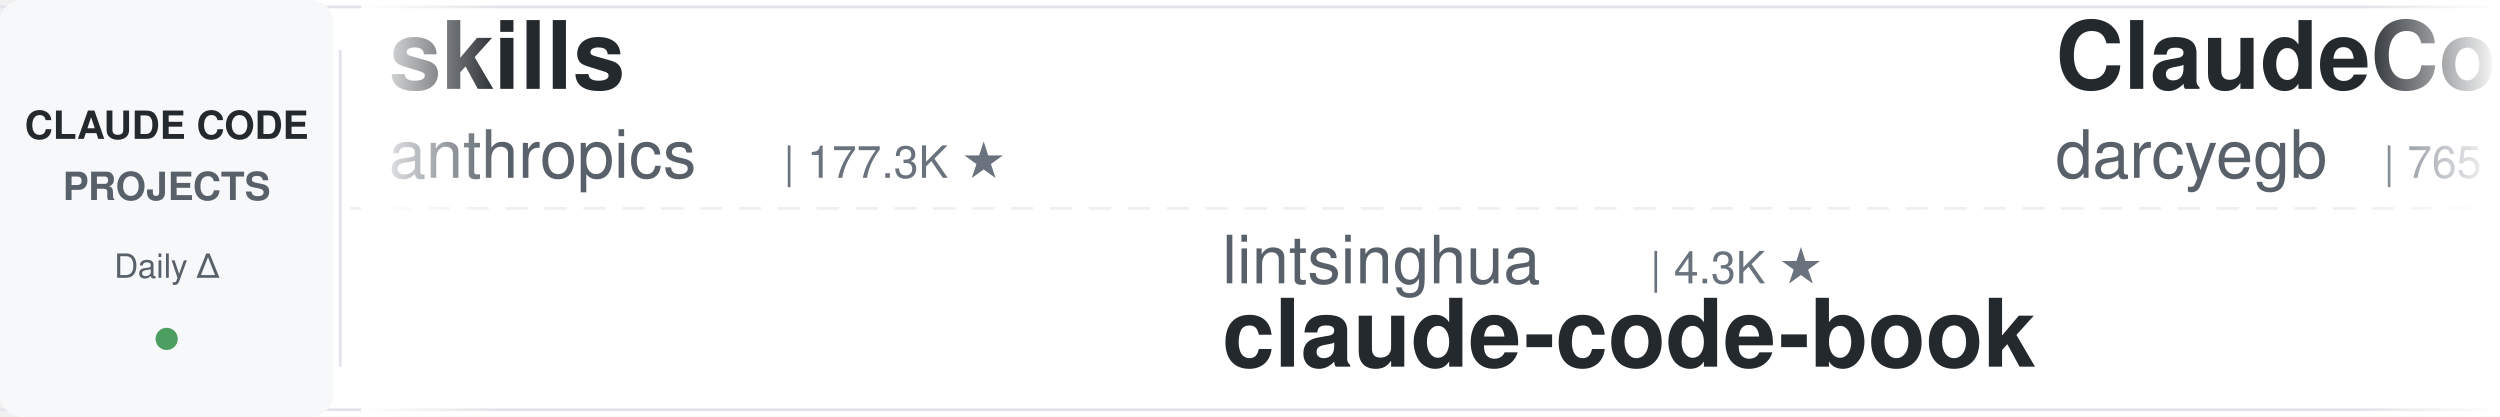
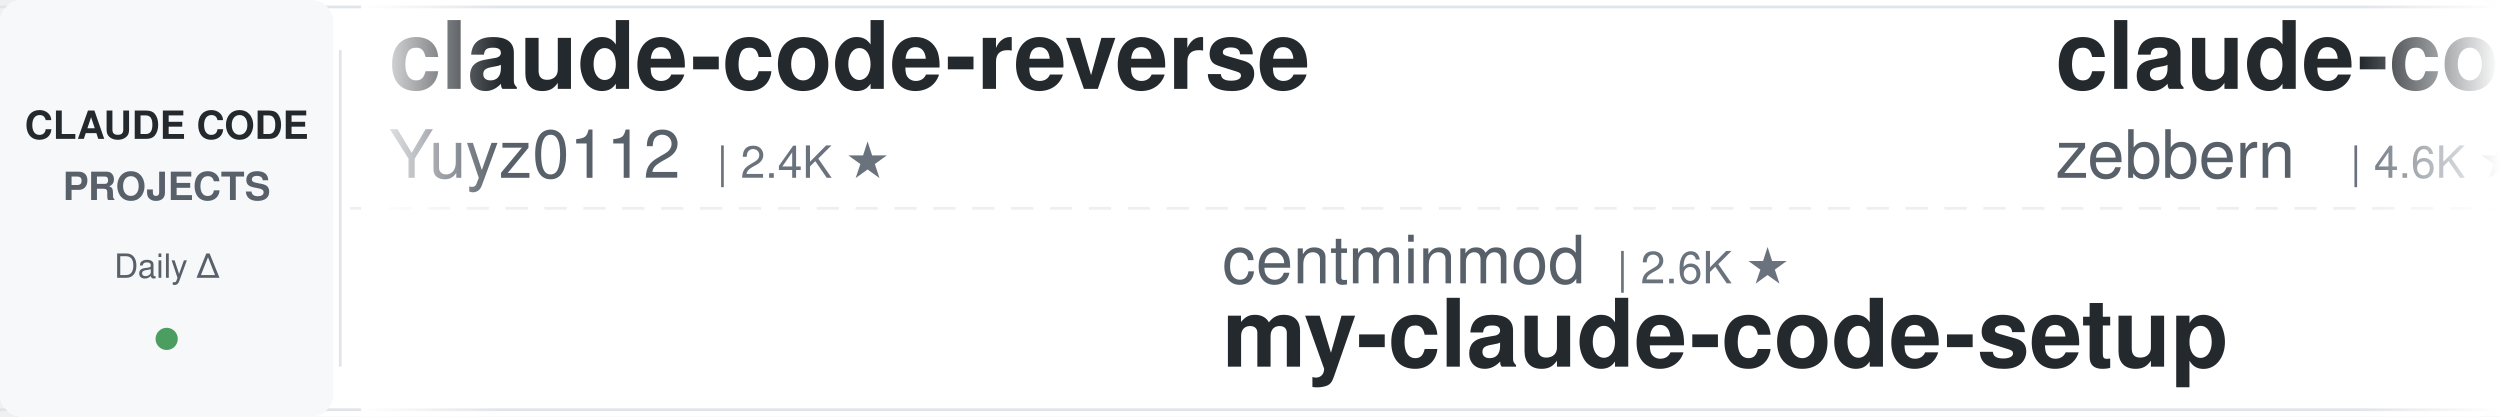
<svg xmlns="http://www.w3.org/2000/svg" width="900" height="150">
  <defs>
    <linearGradient id="leftFade" x1="0%" y1="0%" x2="100%" y2="0%">
      <stop offset="0%" style="stop-color:#ffffff;stop-opacity:1" />
      <stop offset="100%" style="stop-color:#ffffff;stop-opacity:0" />
    </linearGradient>
    <linearGradient id="rightFade" x1="0%" y1="0%" x2="100%" y2="0%">
      <stop offset="0%" style="stop-color:#ffffff;stop-opacity:0" />
      <stop offset="100%" style="stop-color:#ffffff;stop-opacity:1" />
    </linearGradient>
  </defs>
  <rect width="900" height="150" fill="#ffffff" rx="8" />
  <rect x="0" y="2" width="900" height="1" fill="#e1e4e8" />
  <rect x="0" y="147" width="900" height="1" fill="#e1e4e8" />
  <line x1="0" y1="75" x2="900" y2="75" stroke="#e1e4e8" stroke-width="1" stroke-dasharray="8 6" opacity="0.6" />
  <rect x="0" y="0" width="120" height="150" fill="#f6f8fa" rx="8" />
  <text x="60" y="50" font-family="-apple-system, BlinkMacSystemFont, 'Segoe UI', Helvetica, Arial, sans-serif" font-size="14" font-weight="600" fill="#24292e" text-anchor="middle">CLAUDE CODE</text>
  <text x="60" y="72" font-family="-apple-system, BlinkMacSystemFont, 'Segoe UI', Helvetica, Arial, sans-serif" font-size="14" font-weight="600" fill="#586069" text-anchor="middle">PROJECTS</text>
  <text x="60" y="100" font-family="-apple-system, BlinkMacSystemFont, 'Segoe UI', Helvetica, Arial, sans-serif" font-size="12" font-weight="500" fill="#586069" text-anchor="middle">Daily Δ</text>
  <circle cx="60" cy="122" r="4" fill="#22863a" opacity="0.8" />
  <rect x="122" y="18" width="1" height="114" fill="#e1e4e8" />
  <clipPath id="tickerClip">
    <rect x="130" y="0" width="770" height="150" />
  </clipPath>
  <g clip-path="url(#tickerClip)">
    <g id="tickerItems">
      <animateTransform attributeName="transform" attributeType="XML" type="translate" from="0 0" to="-3000 0" dur="54s" repeatCount="indefinite" />
      <g transform="translate(0, 0)">
-         <text x="140" y="32" font-family="-apple-system, BlinkMacSystemFont, 'Segoe UI', Helvetica, Arial, sans-serif" font-size="34" font-weight="600" fill="#24292e">skills</text>
-         <text x="140" y="64" font-family="-apple-system, BlinkMacSystemFont, 'Segoe UI', Helvetica, Arial, sans-serif" font-size="24" font-weight="400" fill="#586069">anthropics</text>
-         <text x="282" y="64" font-family="-apple-system, BlinkMacSystemFont, 'Segoe UI', Helvetica, Arial, sans-serif" font-size="16" font-weight="500" fill="#6a737d">| 177.3K ★</text>
+         <text x="140" y="32" font-family="-apple-system, BlinkMacSystemFont, 'Segoe UI', Helvetica, Arial, sans-serif" font-size="34" font-weight="600" fill="#24292e">claude-code-reverse</text>
+         <text x="140" y="64" font-family="-apple-system, BlinkMacSystemFont, 'Segoe UI', Helvetica, Arial, sans-serif" font-size="24" font-weight="400" fill="#586069">Yuyz0112</text>
+         <text x="258" y="64" font-family="-apple-system, BlinkMacSystemFont, 'Segoe UI', Helvetica, Arial, sans-serif" font-size="16" font-weight="500" fill="#6a737d">| 2.4K ★</text>
      </g>
      <g transform="translate(300, 0)">
-         <text x="140" y="102" font-family="-apple-system, BlinkMacSystemFont, 'Segoe UI', Helvetica, Arial, sans-serif" font-size="24" font-weight="400" fill="#586069">lintsinghua</text>
-         <text x="294" y="102" font-family="-apple-system, BlinkMacSystemFont, 'Segoe UI', Helvetica, Arial, sans-serif" font-size="16" font-weight="500" fill="#6a737d">| 4.3K ★</text>
-         <text x="140" y="132" font-family="-apple-system, BlinkMacSystemFont, 'Segoe UI', Helvetica, Arial, sans-serif" font-size="34" font-weight="600" fill="#24292e">claude-code-book</text>
+         <text x="140" y="102" font-family="-apple-system, BlinkMacSystemFont, 'Segoe UI', Helvetica, Arial, sans-serif" font-size="24" font-weight="400" fill="#586069">centminmod</text>
+         <text x="282" y="102" font-family="-apple-system, BlinkMacSystemFont, 'Segoe UI', Helvetica, Arial, sans-serif" font-size="16" font-weight="500" fill="#6a737d">| 2.6K ★</text>
+         <text x="140" y="132" font-family="-apple-system, BlinkMacSystemFont, 'Segoe UI', Helvetica, Arial, sans-serif" font-size="34" font-weight="600" fill="#24292e">my-claude-code-setup</text>
      </g>
      <g transform="translate(600, 0)">
-         <text x="140" y="32" font-family="-apple-system, BlinkMacSystemFont, 'Segoe UI', Helvetica, Arial, sans-serif" font-size="34" font-weight="600" fill="#24292e">ClaudeCodeAgents</text>
-         <text x="140" y="64" font-family="-apple-system, BlinkMacSystemFont, 'Segoe UI', Helvetica, Arial, sans-serif" font-size="24" font-weight="400" fill="#586069">darcyegb</text>
-         <text x="258" y="64" font-family="-apple-system, BlinkMacSystemFont, 'Segoe UI', Helvetica, Arial, sans-serif" font-size="16" font-weight="500" fill="#6a737d">| 765 ★</text>
+         <text x="140" y="32" font-family="-apple-system, BlinkMacSystemFont, 'Segoe UI', Helvetica, Arial, sans-serif" font-size="34" font-weight="600" fill="#24292e">claude-code-guide</text>
+         <text x="140" y="64" font-family="-apple-system, BlinkMacSystemFont, 'Segoe UI', Helvetica, Arial, sans-serif" font-size="24" font-weight="400" fill="#586069">zebbern</text>
+         <text x="246" y="64" font-family="-apple-system, BlinkMacSystemFont, 'Segoe UI', Helvetica, Arial, sans-serif" font-size="16" font-weight="500" fill="#6a737d">| 4.6K ★</text>
      </g>
      <g transform="translate(900, 0)">
-         <text x="140" y="102" font-family="-apple-system, BlinkMacSystemFont, 'Segoe UI', Helvetica, Arial, sans-serif" font-size="24" font-weight="400" fill="#586069">anthropics</text>
-         <text x="282" y="102" font-family="-apple-system, BlinkMacSystemFont, 'Segoe UI', Helvetica, Arial, sans-serif" font-size="16" font-weight="500" fill="#6a737d">| 8.9K ★</text>
-         <text x="140" y="132" font-family="-apple-system, BlinkMacSystemFont, 'Segoe UI', Helvetica, Arial, sans-serif" font-size="34" font-weight="600" fill="#24292e">claude-code-action</text>
+         <text x="140" y="102" font-family="-apple-system, BlinkMacSystemFont, 'Segoe UI', Helvetica, Arial, sans-serif" font-size="24" font-weight="400" fill="#586069">JrCx7scC</text>
+         <text x="258" y="102" font-family="-apple-system, BlinkMacSystemFont, 'Segoe UI', Helvetica, Arial, sans-serif" font-size="16" font-weight="500" fill="#6a737d">| 376 ★</text>
+         <text x="140" y="132" font-family="-apple-system, BlinkMacSystemFont, 'Segoe UI', Helvetica, Arial, sans-serif" font-size="34" font-weight="600" fill="#24292e">claude-code-source</text>
      </g>
      <g transform="translate(1200, 0)">
-         <text x="140" y="32" font-family="-apple-system, BlinkMacSystemFont, 'Segoe UI', Helvetica, Arial, sans-serif" font-size="34" font-weight="600" fill="#24292e">claude-code-rust</text>
-         <text x="140" y="64" font-family="-apple-system, BlinkMacSystemFont, 'Segoe UI', Helvetica, Arial, sans-serif" font-size="24" font-weight="400" fill="#586069">lorryjovens-hub</text>
-         <text x="342" y="64" font-family="-apple-system, BlinkMacSystemFont, 'Segoe UI', Helvetica, Arial, sans-serif" font-size="16" font-weight="500" fill="#6a737d">| 1.7K ★</text>
+         <text x="140" y="32" font-family="-apple-system, BlinkMacSystemFont, 'Segoe UI', Helvetica, Arial, sans-serif" font-size="34" font-weight="600" fill="#24292e">claude-code-system-promp...</text>
+         <text x="140" y="64" font-family="-apple-system, BlinkMacSystemFont, 'Segoe UI', Helvetica, Arial, sans-serif" font-size="24" font-weight="400" fill="#586069">Piebald-AI</text>
+         <text x="282" y="64" font-family="-apple-system, BlinkMacSystemFont, 'Segoe UI', Helvetica, Arial, sans-serif" font-size="16" font-weight="500" fill="#6a737d">| 12.7K ★</text>
      </g>
      <g transform="translate(1500, 0)">
-         <text x="140" y="102" font-family="-apple-system, BlinkMacSystemFont, 'Segoe UI', Helvetica, Arial, sans-serif" font-size="24" font-weight="400" fill="#586069">LING71671</text>
-         <text x="270" y="102" font-family="-apple-system, BlinkMacSystemFont, 'Segoe UI', Helvetica, Arial, sans-serif" font-size="16" font-weight="500" fill="#6a737d">| 956 ★</text>
-         <text x="140" y="132" font-family="-apple-system, BlinkMacSystemFont, 'Segoe UI', Helvetica, Arial, sans-serif" font-size="34" font-weight="600" fill="#24292e">Open-ClaudeCode</text>
+         <text x="140" y="102" font-family="-apple-system, BlinkMacSystemFont, 'Segoe UI', Helvetica, Arial, sans-serif" font-size="24" font-weight="400" fill="#586069">techjarves</text>
+         <text x="282" y="102" font-family="-apple-system, BlinkMacSystemFont, 'Segoe UI', Helvetica, Arial, sans-serif" font-size="16" font-weight="500" fill="#6a737d">| 1.5K ★</text>
+         <text x="140" y="132" font-family="-apple-system, BlinkMacSystemFont, 'Segoe UI', Helvetica, Arial, sans-serif" font-size="34" font-weight="600" fill="#24292e">ClaudeCode-Portable</text>
      </g>
      <g transform="translate(1800, 0)">
-         <text x="140" y="32" font-family="-apple-system, BlinkMacSystemFont, 'Segoe UI', Helvetica, Arial, sans-serif" font-size="34" font-weight="600" fill="#24292e">claude-code-workflows</text>
-         <text x="140" y="64" font-family="-apple-system, BlinkMacSystemFont, 'Segoe UI', Helvetica, Arial, sans-serif" font-size="24" font-weight="400" fill="#586069">OneRedOak</text>
-         <text x="270" y="64" font-family="-apple-system, BlinkMacSystemFont, 'Segoe UI', Helvetica, Arial, sans-serif" font-size="16" font-weight="500" fill="#6a737d">| 3.9K ★</text>
+         <text x="140" y="32" font-family="-apple-system, BlinkMacSystemFont, 'Segoe UI', Helvetica, Arial, sans-serif" font-size="34" font-weight="600" fill="#24292e">claude-code-from-source</text>
+         <text x="140" y="64" font-family="-apple-system, BlinkMacSystemFont, 'Segoe UI', Helvetica, Arial, sans-serif" font-size="24" font-weight="400" fill="#586069">alejandrobalderas</text>
+         <text x="366" y="64" font-family="-apple-system, BlinkMacSystemFont, 'Segoe UI', Helvetica, Arial, sans-serif" font-size="16" font-weight="500" fill="#6a737d">| 2.8K ★</text>
      </g>
      <g transform="translate(2100, 0)">
-         <text x="140" y="102" font-family="-apple-system, BlinkMacSystemFont, 'Segoe UI', Helvetica, Arial, sans-serif" font-size="24" font-weight="400" fill="#586069">liuup</text>
-         <text x="222" y="102" font-family="-apple-system, BlinkMacSystemFont, 'Segoe UI', Helvetica, Arial, sans-serif" font-size="16" font-weight="500" fill="#6a737d">| 3.9K ★</text>
-         <text x="140" y="132" font-family="-apple-system, BlinkMacSystemFont, 'Segoe UI', Helvetica, Arial, sans-serif" font-size="34" font-weight="600" fill="#24292e">claude-code-analysis</text>
+         <text x="140" y="102" font-family="-apple-system, BlinkMacSystemFont, 'Segoe UI', Helvetica, Arial, sans-serif" font-size="24" font-weight="400" fill="#586069">huangserva</text>
+         <text x="282" y="102" font-family="-apple-system, BlinkMacSystemFont, 'Segoe UI', Helvetica, Arial, sans-serif" font-size="16" font-weight="500" fill="#6a737d">| 630 ★</text>
+         <text x="140" y="132" font-family="-apple-system, BlinkMacSystemFont, 'Segoe UI', Helvetica, Arial, sans-serif" font-size="34" font-weight="600" fill="#24292e">claude-code-cli</text>
      </g>
      <g transform="translate(2400, 0)">
-         <text x="140" y="32" font-family="-apple-system, BlinkMacSystemFont, 'Segoe UI', Helvetica, Arial, sans-serif" font-size="34" font-weight="600" fill="#24292e">claude-code-source-build</text>
-         <text x="140" y="64" font-family="-apple-system, BlinkMacSystemFont, 'Segoe UI', Helvetica, Arial, sans-serif" font-size="24" font-weight="400" fill="#586069">andrew-kramer-inno</text>
-         <text x="378" y="64" font-family="-apple-system, BlinkMacSystemFont, 'Segoe UI', Helvetica, Arial, sans-serif" font-size="16" font-weight="500" fill="#6a737d">| 596 ★</text>
+         <text x="140" y="32" font-family="-apple-system, BlinkMacSystemFont, 'Segoe UI', Helvetica, Arial, sans-serif" font-size="34" font-weight="600" fill="#24292e">sc-claude-code-files</text>
+         <text x="140" y="64" font-family="-apple-system, BlinkMacSystemFont, 'Segoe UI', Helvetica, Arial, sans-serif" font-size="24" font-weight="400" fill="#586069">https-deeplearning-ai</text>
+         <text x="414" y="64" font-family="-apple-system, BlinkMacSystemFont, 'Segoe UI', Helvetica, Arial, sans-serif" font-size="16" font-weight="500" fill="#6a737d">| 549 ★</text>
      </g>
      <g transform="translate(2700, 0)">
-         <text x="140" y="102" font-family="-apple-system, BlinkMacSystemFont, 'Segoe UI', Helvetica, Arial, sans-serif" font-size="24" font-weight="400" fill="#586069">Njengah</text>
-         <text x="246" y="102" font-family="-apple-system, BlinkMacSystemFont, 'Segoe UI', Helvetica, Arial, sans-serif" font-size="16" font-weight="500" fill="#6a737d">| 1.9K ★</text>
-         <text x="140" y="132" font-family="-apple-system, BlinkMacSystemFont, 'Segoe UI', Helvetica, Arial, sans-serif" font-size="34" font-weight="600" fill="#24292e">claude-code-cheat-sheet</text>
+         <text x="140" y="102" font-family="-apple-system, BlinkMacSystemFont, 'Segoe UI', Helvetica, Arial, sans-serif" font-size="24" font-weight="400" fill="#586069">ykdojo</text>
+         <text x="234" y="102" font-family="-apple-system, BlinkMacSystemFont, 'Segoe UI', Helvetica, Arial, sans-serif" font-size="16" font-weight="500" fill="#6a737d">| 10.1K ★</text>
+         <text x="140" y="132" font-family="-apple-system, BlinkMacSystemFont, 'Segoe UI', Helvetica, Arial, sans-serif" font-size="34" font-weight="600" fill="#24292e">claude-code-tips</text>
      </g>
      <g transform="translate(3000, 0)">
-         <text x="140" y="32" font-family="-apple-system, BlinkMacSystemFont, 'Segoe UI', Helvetica, Arial, sans-serif" font-size="34" font-weight="600" fill="#24292e">skills</text>
-         <text x="140" y="64" font-family="-apple-system, BlinkMacSystemFont, 'Segoe UI', Helvetica, Arial, sans-serif" font-size="24" font-weight="400" fill="#586069">anthropics</text>
-         <text x="282" y="64" font-family="-apple-system, BlinkMacSystemFont, 'Segoe UI', Helvetica, Arial, sans-serif" font-size="16" font-weight="500" fill="#6a737d">| 177.3K ★</text>
+         <text x="140" y="32" font-family="-apple-system, BlinkMacSystemFont, 'Segoe UI', Helvetica, Arial, sans-serif" font-size="34" font-weight="600" fill="#24292e">claude-code-reverse</text>
+         <text x="140" y="64" font-family="-apple-system, BlinkMacSystemFont, 'Segoe UI', Helvetica, Arial, sans-serif" font-size="24" font-weight="400" fill="#586069">Yuyz0112</text>
+         <text x="258" y="64" font-family="-apple-system, BlinkMacSystemFont, 'Segoe UI', Helvetica, Arial, sans-serif" font-size="16" font-weight="500" fill="#6a737d">| 2.4K ★</text>
      </g>
      <g transform="translate(3300, 0)">
-         <text x="140" y="102" font-family="-apple-system, BlinkMacSystemFont, 'Segoe UI', Helvetica, Arial, sans-serif" font-size="24" font-weight="400" fill="#586069">lintsinghua</text>
-         <text x="294" y="102" font-family="-apple-system, BlinkMacSystemFont, 'Segoe UI', Helvetica, Arial, sans-serif" font-size="16" font-weight="500" fill="#6a737d">| 4.3K ★</text>
-         <text x="140" y="132" font-family="-apple-system, BlinkMacSystemFont, 'Segoe UI', Helvetica, Arial, sans-serif" font-size="34" font-weight="600" fill="#24292e">claude-code-book</text>
+         <text x="140" y="102" font-family="-apple-system, BlinkMacSystemFont, 'Segoe UI', Helvetica, Arial, sans-serif" font-size="24" font-weight="400" fill="#586069">centminmod</text>
+         <text x="282" y="102" font-family="-apple-system, BlinkMacSystemFont, 'Segoe UI', Helvetica, Arial, sans-serif" font-size="16" font-weight="500" fill="#6a737d">| 2.6K ★</text>
+         <text x="140" y="132" font-family="-apple-system, BlinkMacSystemFont, 'Segoe UI', Helvetica, Arial, sans-serif" font-size="34" font-weight="600" fill="#24292e">my-claude-code-setup</text>
      </g>
      <g transform="translate(3600, 0)">
-         <text x="140" y="32" font-family="-apple-system, BlinkMacSystemFont, 'Segoe UI', Helvetica, Arial, sans-serif" font-size="34" font-weight="600" fill="#24292e">ClaudeCodeAgents</text>
-         <text x="140" y="64" font-family="-apple-system, BlinkMacSystemFont, 'Segoe UI', Helvetica, Arial, sans-serif" font-size="24" font-weight="400" fill="#586069">darcyegb</text>
-         <text x="258" y="64" font-family="-apple-system, BlinkMacSystemFont, 'Segoe UI', Helvetica, Arial, sans-serif" font-size="16" font-weight="500" fill="#6a737d">| 765 ★</text>
+         <text x="140" y="32" font-family="-apple-system, BlinkMacSystemFont, 'Segoe UI', Helvetica, Arial, sans-serif" font-size="34" font-weight="600" fill="#24292e">claude-code-guide</text>
+         <text x="140" y="64" font-family="-apple-system, BlinkMacSystemFont, 'Segoe UI', Helvetica, Arial, sans-serif" font-size="24" font-weight="400" fill="#586069">zebbern</text>
+         <text x="246" y="64" font-family="-apple-system, BlinkMacSystemFont, 'Segoe UI', Helvetica, Arial, sans-serif" font-size="16" font-weight="500" fill="#6a737d">| 4.6K ★</text>
      </g>
      <g transform="translate(3900, 0)">
-         <text x="140" y="102" font-family="-apple-system, BlinkMacSystemFont, 'Segoe UI', Helvetica, Arial, sans-serif" font-size="24" font-weight="400" fill="#586069">anthropics</text>
-         <text x="282" y="102" font-family="-apple-system, BlinkMacSystemFont, 'Segoe UI', Helvetica, Arial, sans-serif" font-size="16" font-weight="500" fill="#6a737d">| 8.9K ★</text>
-         <text x="140" y="132" font-family="-apple-system, BlinkMacSystemFont, 'Segoe UI', Helvetica, Arial, sans-serif" font-size="34" font-weight="600" fill="#24292e">claude-code-action</text>
+         <text x="140" y="102" font-family="-apple-system, BlinkMacSystemFont, 'Segoe UI', Helvetica, Arial, sans-serif" font-size="24" font-weight="400" fill="#586069">JrCx7scC</text>
+         <text x="258" y="102" font-family="-apple-system, BlinkMacSystemFont, 'Segoe UI', Helvetica, Arial, sans-serif" font-size="16" font-weight="500" fill="#6a737d">| 376 ★</text>
+         <text x="140" y="132" font-family="-apple-system, BlinkMacSystemFont, 'Segoe UI', Helvetica, Arial, sans-serif" font-size="34" font-weight="600" fill="#24292e">claude-code-source</text>
      </g>
    </g>
  </g>
  <rect x="130" y="0" width="50" height="150" fill="url(#leftFade)" />
  <rect x="850" y="0" width="50" height="150" fill="url(#rightFade)" />
</svg>
